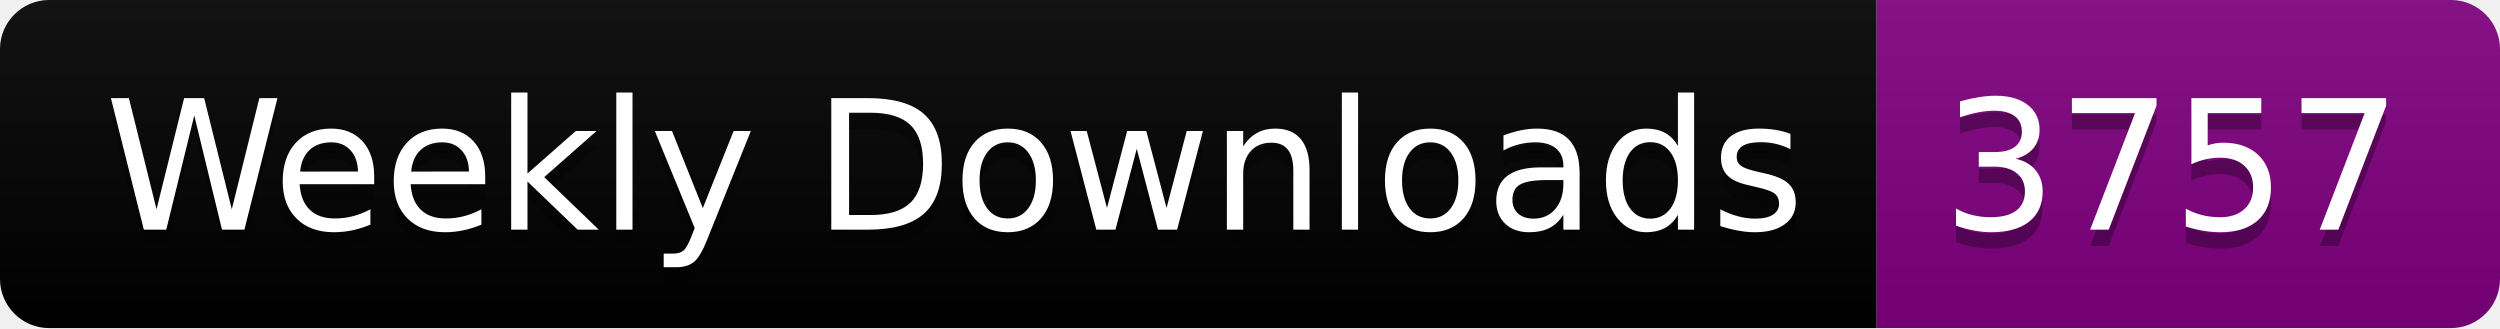
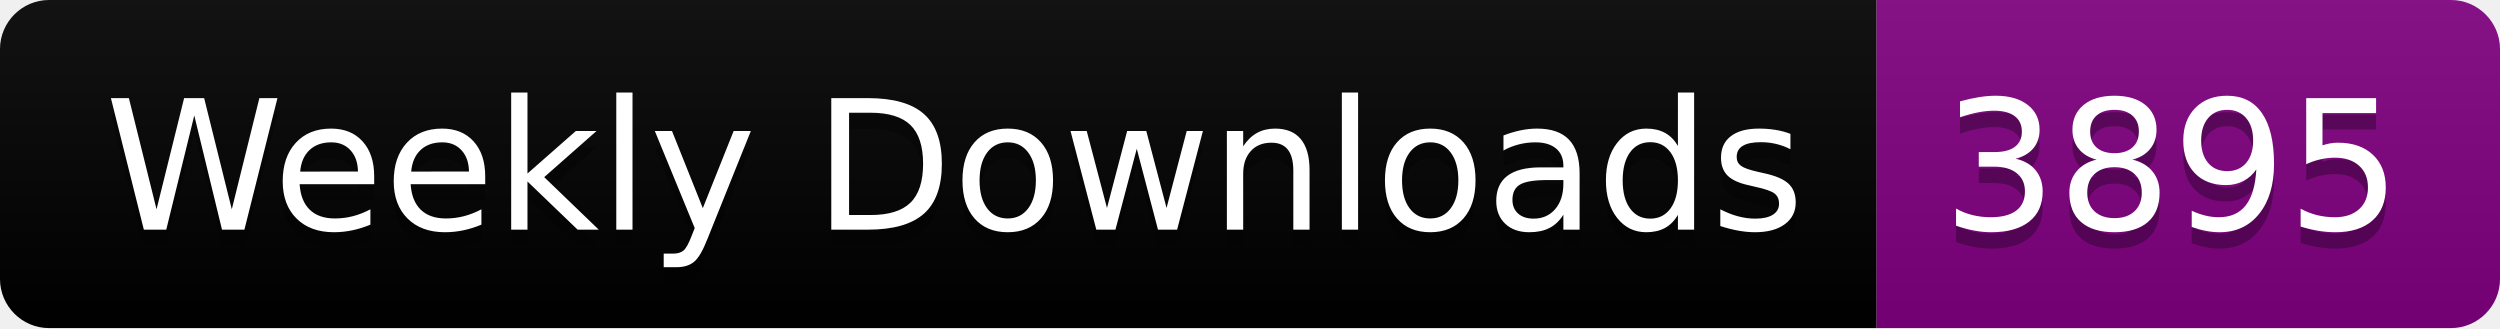
<svg xmlns="http://www.w3.org/2000/svg" width="152.4" height="20">
  <linearGradient id="smooth" x2="0" y2="100%">
    <stop offset="0" stop-color="#bbb" stop-opacity=".1" />
    <stop offset="1" stop-opacity=".1" />
  </linearGradient>
  <clipPath id="round">
    <rect width="152.4" height="20" rx="3" fill="#fff" />
  </clipPath>
  <g clip-path="url(#round)">
    <rect width="114.4" height="20" fill="black" />
    <rect x="114.4" width="38.0" height="20" fill="purple" />
    <rect width="152.4" height="20" fill="url(#smooth)" />
  </g>
  <g fill="#fff" text-anchor="middle" font-family="DejaVu Sans,Verdana,Geneva,sans-serif" font-size="110">
    <text x="582.0" y="150" fill="#010101" fill-opacity=".3" transform="scale(0.1)" textLength="1044.0" lengthAdjust="spacing">Weekly Downloads</text>
    <text x="582.0" y="140" transform="scale(0.1)" textLength="1044.0" lengthAdjust="spacing">Weekly Downloads</text>
-     <text x="1324.0" y="150" fill="#010101" fill-opacity=".3" transform="scale(0.1)" textLength="280.0" lengthAdjust="spacing">3757</text>
-     <text x="1324.0" y="140" transform="scale(0.1)" textLength="280.0" lengthAdjust="spacing">3757</text>
+     <text x="1324.0" y="150" fill="#010101" fill-opacity=".3" transform="scale(0.1)" textLength="280.0" lengthAdjust="spacing">3895</text>
+     <text x="1324.0" y="140" transform="scale(0.1)" textLength="280.0" lengthAdjust="spacing">3895</text>
  </g>
</svg>
